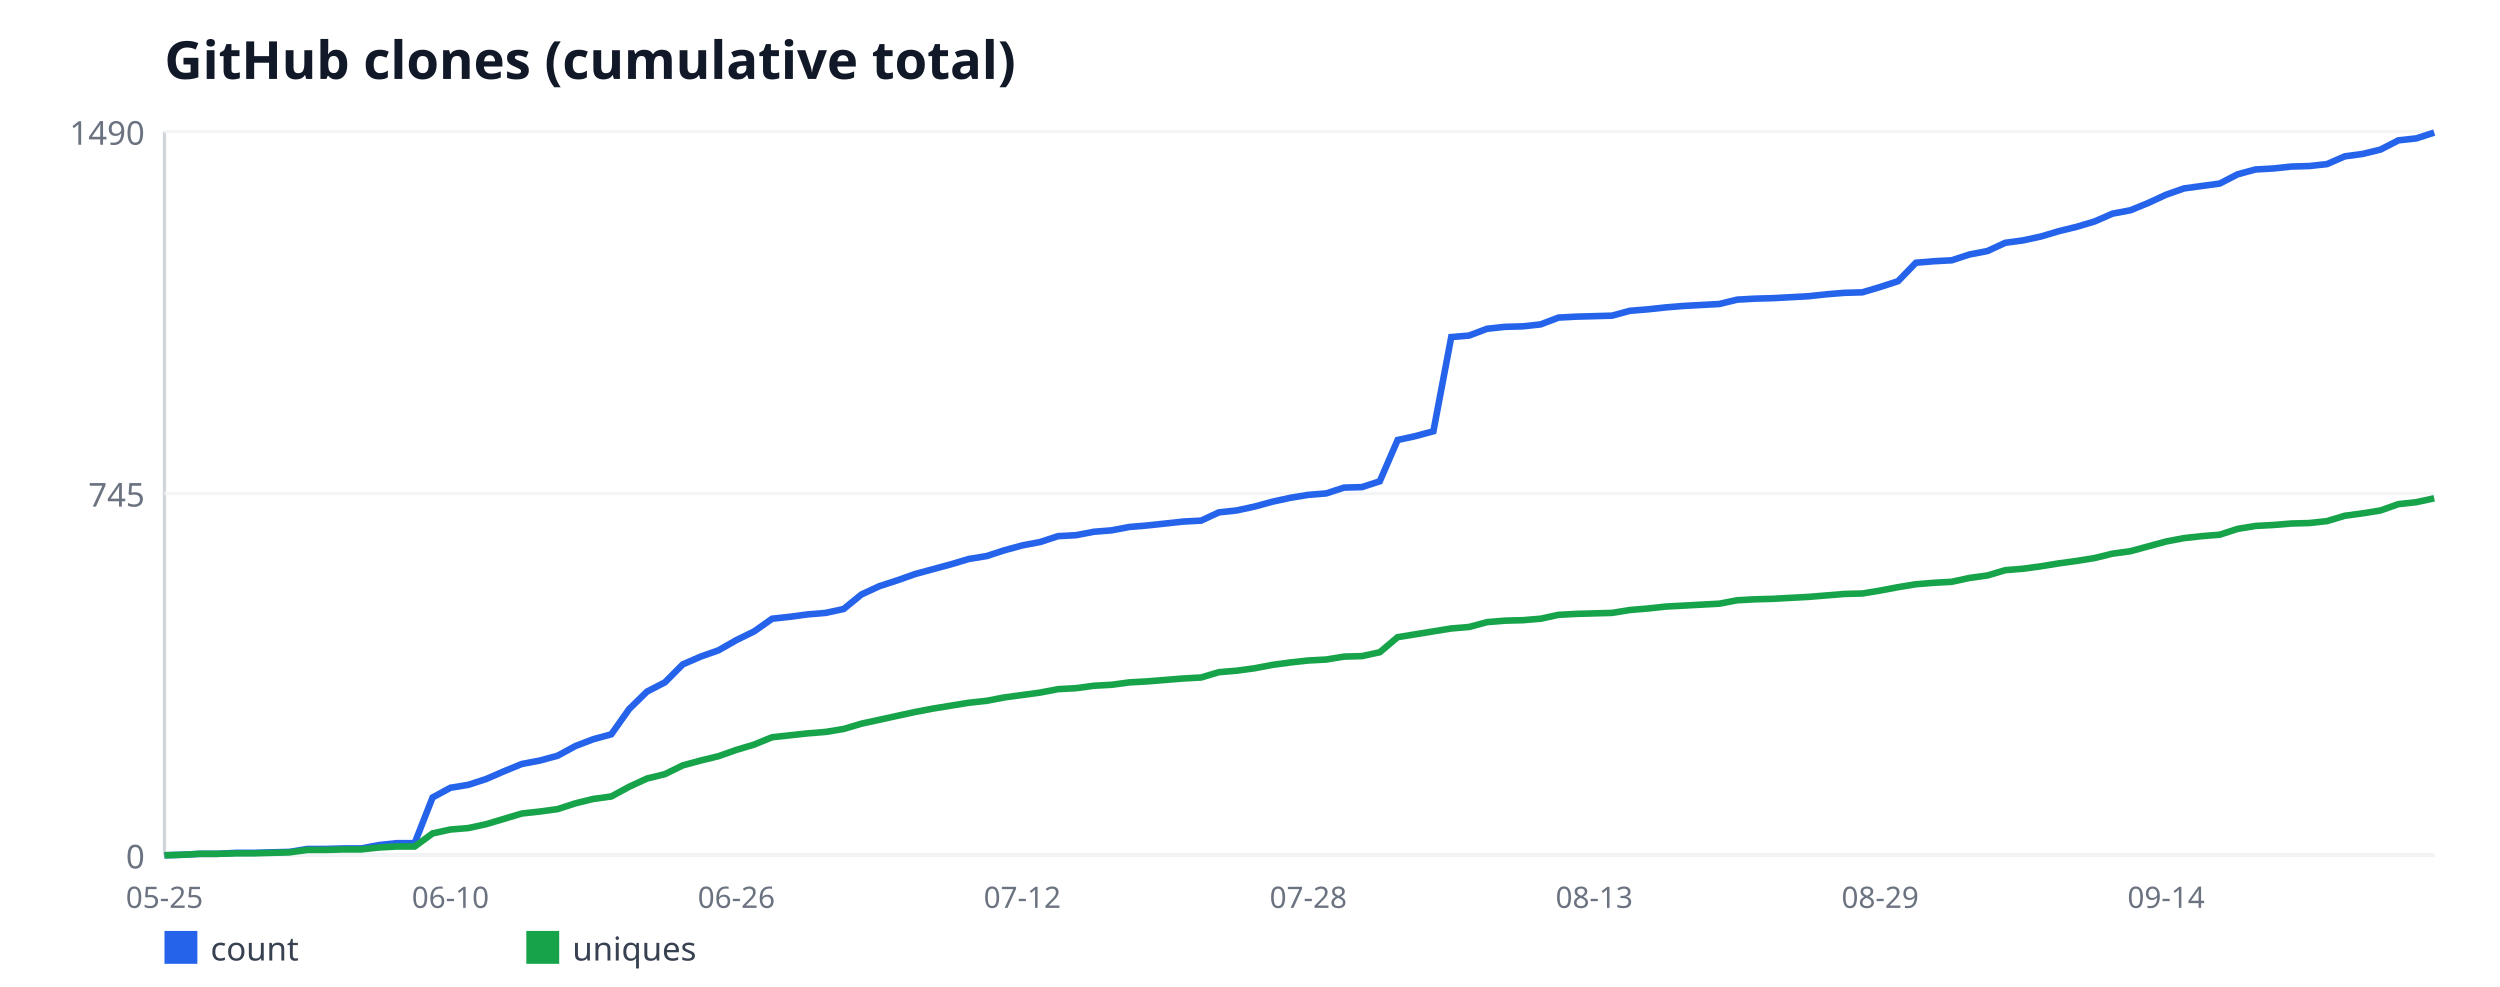
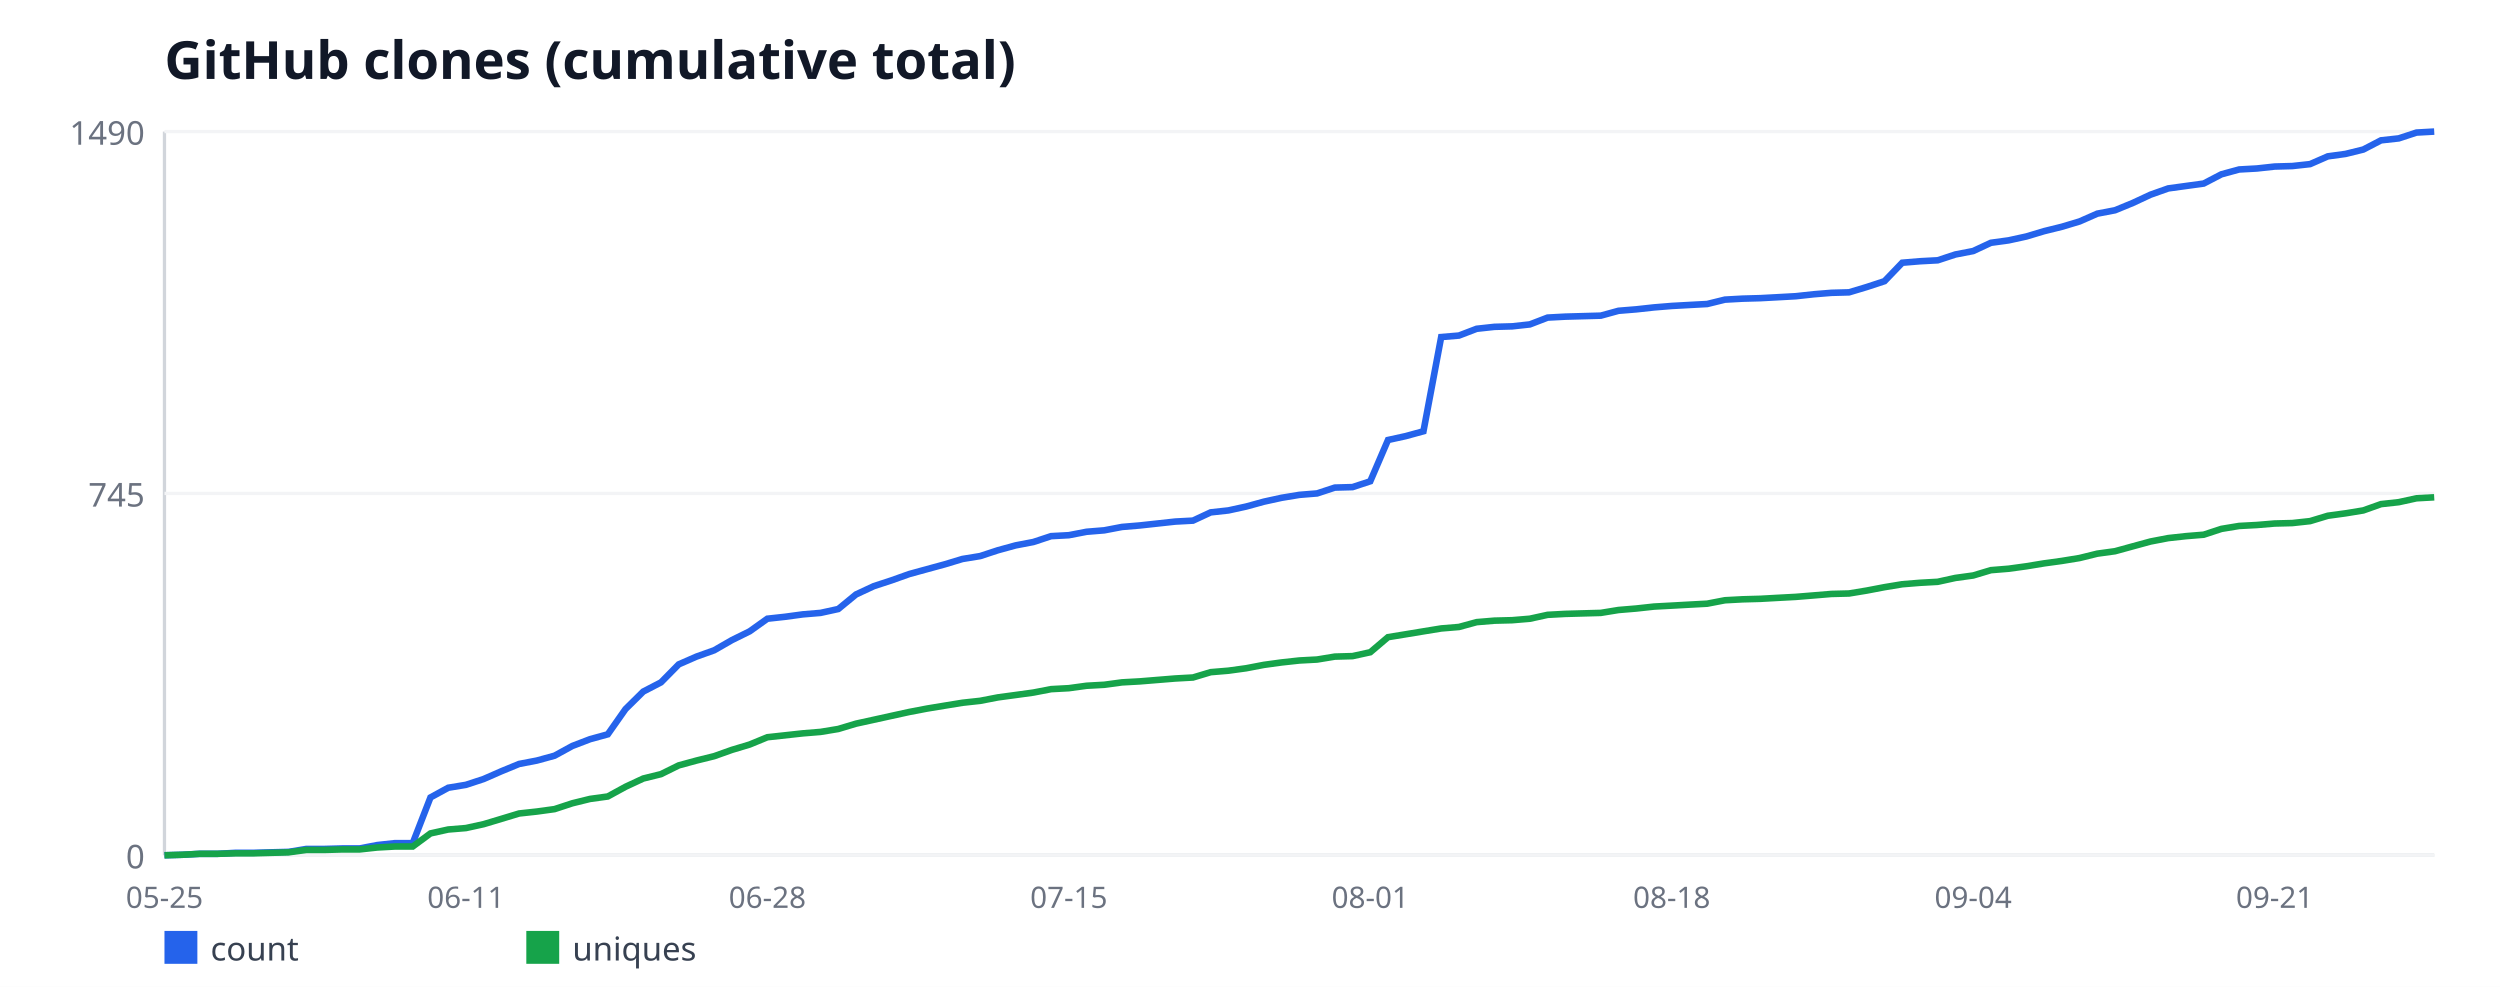
<svg xmlns="http://www.w3.org/2000/svg" width="760" height="300" viewBox="0 0 760 300" font-family="sans-serif">
  <rect width="760" height="300" fill="#ffffff" />
  <text x="50" y="24" font-size="16" font-weight="bold" fill="#111827">GitHub clones (cumulative total)</text>
  <line x1="50" y1="40" x2="50" y2="260" stroke="#d1d5db" stroke-width="1" />
  <line x1="50" y1="260" x2="740" y2="260" stroke="#d1d5db" stroke-width="1" />
  <line x1="50" y1="260" x2="740" y2="260" stroke="#f3f4f6" stroke-width="1" />
  <text x="44" y="264" font-size="10" fill="#6b7280" text-anchor="end">0</text>
  <line x1="50" y1="150" x2="740" y2="150" stroke="#f3f4f6" stroke-width="1" />
  <text x="44" y="154" font-size="10" fill="#6b7280" text-anchor="end">745</text>
  <line x1="50" y1="40" x2="740" y2="40" stroke="#f3f4f6" stroke-width="1" />
  <text x="44" y="44" font-size="10" fill="#6b7280" text-anchor="end">1490</text>
  <text x="50" y="276" font-size="9" fill="#6b7280" text-anchor="middle">05-25</text>
-   <text x="136.93" y="276" font-size="9" fill="#6b7280" text-anchor="middle">06-10</text>
-   <text x="223.86" y="276" font-size="9" fill="#6b7280" text-anchor="middle">06-26</text>
-   <text x="310.79" y="276" font-size="9" fill="#6b7280" text-anchor="middle">07-12</text>
-   <text x="397.72" y="276" font-size="9" fill="#6b7280" text-anchor="middle">07-28</text>
-   <text x="484.65" y="276" font-size="9" fill="#6b7280" text-anchor="middle">08-13</text>
-   <text x="571.57" y="276" font-size="9" fill="#6b7280" text-anchor="middle">08-29</text>
-   <text x="658.5" y="276" font-size="9" fill="#6b7280" text-anchor="middle">09-14</text>
-   <polyline fill="none" stroke="#2563eb" stroke-width="2" points="50,260 55.43,259.85 60.87,259.56 66.3,259.56 71.73,259.26 77.17,259.26 82.6,259.11 88.03,258.97 93.46,258.08 98.9,258.08 104.33,257.93 109.76,257.93 115.2,256.9 120.63,256.31 126.06,256.31 131.5,242.43 136.93,239.48 142.36,238.59 147.8,236.82 153.23,234.46 158.66,232.24 164.09,231.21 169.53,229.73 174.96,226.78 180.39,224.71 185.83,223.23 191.26,215.56 196.69,210.24 202.13,207.44 207.56,201.97 212.99,199.61 218.43,197.69 223.86,194.59 229.29,191.93 234.72,188.09 240.16,187.5 245.59,186.77 251.02,186.32 256.46,185.14 261.89,180.71 267.32,178.2 272.76,176.43 278.19,174.51 283.62,173.03 289.06,171.56 294.49,169.93 299.92,169.05 305.35,167.28 310.79,165.8 316.22,164.77 321.65,162.99 327.09,162.7 332.52,161.66 337.95,161.22 343.39,160.19 348.82,159.74 354.25,159.15 359.69,158.56 365.12,158.27 370.55,155.76 375.98,155.17 381.42,153.99 386.85,152.51 392.28,151.33 397.72,150.44 403.15,150 408.58,148.23 414.02,148.08 419.45,146.31 424.88,133.76 430.31,132.58 435.75,131.1 441.18,102.46 446.61,102.01 452.05,99.95 457.48,99.36 462.91,99.21 468.35,98.62 473.78,96.55 479.21,96.26 484.65,96.11 490.08,95.96 495.51,94.48 500.94,94.04 506.38,93.45 511.81,93.01 517.24,92.71 522.68,92.42 528.11,91.09 533.54,90.79 538.98,90.64 544.41,90.35 549.84,90.05 555.28,89.46 560.71,89.02 566.14,88.87 571.57,87.25 577.01,85.48 582.44,79.87 587.87,79.42 593.31,79.13 598.74,77.36 604.17,76.32 609.61,73.81 615.04,73.07 620.47,71.89 625.91,70.27 631.34,68.94 636.77,67.32 642.2,64.95 647.64,63.92 653.07,61.7 658.5,59.19 663.94,57.28 669.37,56.54 674.8,55.8 680.24,52.99 685.67,51.52 691.1,51.22 696.54,50.63 701.97,50.48 707.4,49.89 712.83,47.53 718.27,46.79 723.7,45.46 729.13,42.66 734.57,42.07 740,40.3" />
+   <text x="141.64" y="276" font-size="9" fill="#6b7280" text-anchor="middle">06-11</text>
+   <text x="233.28" y="276" font-size="9" fill="#6b7280" text-anchor="middle">06-28</text>
+   <text x="324.92" y="276" font-size="9" fill="#6b7280" text-anchor="middle">07-15</text>
+   <text x="416.56" y="276" font-size="9" fill="#6b7280" text-anchor="middle">08-01</text>
+   <text x="508.2" y="276" font-size="9" fill="#6b7280" text-anchor="middle">08-18</text>
+   <text x="599.84" y="276" font-size="9" fill="#6b7280" text-anchor="middle">09-04</text>
+   <text x="691.48" y="276" font-size="9" fill="#6b7280" text-anchor="middle">09-21</text>
+   <polyline fill="none" stroke="#2563eb" stroke-width="2" points="50,260 55.39,259.85 60.78,259.56 66.17,259.56 71.56,259.26 76.95,259.26 82.34,259.11 87.73,258.97 93.12,258.08 98.52,258.08 103.91,257.93 109.3,257.93 114.69,256.9 120.08,256.31 125.47,256.31 130.86,242.43 136.25,239.48 141.64,238.59 147.03,236.82 152.42,234.46 157.81,232.24 163.2,231.21 168.59,229.73 173.98,226.78 179.38,224.71 184.77,223.23 190.16,215.56 195.55,210.24 200.94,207.44 206.33,201.97 211.72,199.61 217.11,197.69 222.5,194.59 227.89,191.93 233.28,188.09 238.67,187.5 244.06,186.77 249.45,186.32 254.84,185.14 260.23,180.71 265.62,178.2 271.02,176.43 276.41,174.51 281.8,173.03 287.19,171.56 292.58,169.93 297.97,169.05 303.36,167.28 308.75,165.8 314.14,164.77 319.53,162.99 324.92,162.7 330.31,161.66 335.7,161.22 341.09,160.19 346.48,159.74 351.88,159.15 357.27,158.56 362.66,158.27 368.05,155.76 373.44,155.17 378.83,153.99 384.22,152.51 389.61,151.33 395,150.44 400.39,150 405.78,148.23 411.17,148.08 416.56,146.31 421.95,133.76 427.34,132.58 432.73,131.1 438.12,102.46 443.52,102.01 448.91,99.95 454.3,99.36 459.69,99.21 465.08,98.62 470.47,96.55 475.86,96.26 481.25,96.11 486.64,95.96 492.03,94.48 497.42,94.04 502.81,93.45 508.2,93.01 513.59,92.71 518.98,92.42 524.38,91.09 529.77,90.79 535.16,90.64 540.55,90.35 545.94,90.05 551.33,89.46 556.72,89.02 562.11,88.87 567.5,87.25 572.89,85.48 578.28,79.87 583.67,79.42 589.06,79.13 594.45,77.36 599.84,76.32 605.23,73.81 610.62,73.07 616.02,71.89 621.41,70.27 626.8,68.94 632.19,67.32 637.58,64.95 642.97,63.92 648.36,61.7 653.75,59.19 659.14,57.28 664.53,56.54 669.92,55.8 675.31,52.99 680.7,51.52 686.09,51.22 691.48,50.63 696.88,50.48 702.27,49.89 707.66,47.53 713.05,46.79 718.44,45.46 723.83,42.66 729.22,42.07 734.61,40.3 740,40" />
  <rect x="50" y="283" width="10" height="10" fill="#2563eb" />
  <text x="64" y="292" font-size="10" fill="#374151">count</text>
-   <polyline fill="none" stroke="#16a34a" stroke-width="2" points="50,260 55.43,259.85 60.87,259.56 66.3,259.56 71.73,259.41 77.17,259.41 82.6,259.26 88.03,259.11 93.46,258.38 98.9,258.38 104.33,258.23 109.76,258.23 115.2,257.64 120.63,257.34 126.06,257.34 131.5,253.36 136.93,252.17 142.36,251.73 147.8,250.55 153.23,248.93 158.66,247.3 164.09,246.71 169.53,245.97 174.96,244.2 180.39,242.87 185.83,242.13 191.26,239.18 196.69,236.67 202.13,235.34 207.56,232.68 212.99,231.21 218.43,229.88 223.86,227.96 229.29,226.34 234.72,224.12 240.16,223.53 245.59,222.94 251.02,222.5 256.46,221.61 261.89,219.99 267.32,218.81 272.76,217.62 278.19,216.44 283.62,215.41 289.06,214.52 294.49,213.64 299.92,213.05 305.35,212.01 310.79,211.28 316.22,210.54 321.65,209.5 327.09,209.21 332.52,208.47 337.95,208.17 343.39,207.44 348.82,207.14 354.25,206.7 359.69,206.26 365.12,205.96 370.55,204.34 375.98,203.89 381.42,203.15 386.85,202.12 392.28,201.38 397.72,200.79 403.15,200.5 408.58,199.61 414.02,199.46 419.45,198.28 424.88,193.7 430.31,192.82 435.75,191.93 441.18,191.05 446.61,190.6 452.05,189.13 457.48,188.68 462.91,188.54 468.35,188.09 473.78,186.91 479.21,186.62 484.65,186.47 490.08,186.32 495.51,185.44 500.94,184.99 506.38,184.4 511.81,184.11 517.24,183.81 522.68,183.52 528.11,182.48 533.54,182.19 538.98,182.04 544.41,181.74 549.84,181.45 555.28,181.01 560.71,180.56 566.14,180.42 571.57,179.53 577.01,178.5 582.44,177.61 587.87,177.17 593.31,176.87 598.74,175.69 604.17,174.95 609.61,173.33 615.04,172.89 620.47,172.15 625.91,171.26 631.34,170.52 636.77,169.64 642.2,168.31 647.64,167.57 653.07,166.09 658.5,164.62 663.94,163.58 669.37,162.99 674.8,162.55 680.24,160.78 685.67,159.89 691.1,159.6 696.54,159.15 701.97,159.01 707.4,158.42 712.83,156.79 718.27,156.05 723.7,155.17 729.13,153.25 734.57,152.66 740,151.48" />
+   <polyline fill="none" stroke="#16a34a" stroke-width="2" points="50,260 55.39,259.85 60.78,259.56 66.17,259.56 71.56,259.41 76.95,259.41 82.34,259.26 87.73,259.11 93.12,258.38 98.52,258.38 103.91,258.23 109.3,258.23 114.69,257.64 120.08,257.34 125.47,257.34 130.86,253.36 136.25,252.17 141.64,251.73 147.03,250.55 152.42,248.93 157.81,247.3 163.2,246.71 168.59,245.97 173.98,244.2 179.38,242.87 184.77,242.13 190.16,239.18 195.55,236.67 200.94,235.34 206.33,232.68 211.72,231.21 217.11,229.88 222.5,227.96 227.89,226.34 233.28,224.12 238.67,223.53 244.06,222.94 249.45,222.5 254.84,221.61 260.23,219.99 265.62,218.81 271.02,217.62 276.41,216.44 281.8,215.41 287.19,214.52 292.58,213.64 297.97,213.05 303.36,212.01 308.75,211.28 314.14,210.54 319.53,209.5 324.92,209.21 330.31,208.47 335.7,208.17 341.09,207.44 346.48,207.14 351.88,206.7 357.27,206.26 362.66,205.96 368.05,204.34 373.44,203.89 378.83,203.15 384.22,202.12 389.61,201.38 395,200.79 400.39,200.5 405.78,199.61 411.17,199.46 416.56,198.28 421.95,193.7 427.34,192.82 432.73,191.93 438.12,191.05 443.52,190.6 448.91,189.13 454.3,188.68 459.69,188.54 465.08,188.09 470.47,186.91 475.86,186.62 481.25,186.47 486.64,186.32 492.03,185.44 497.42,184.99 502.81,184.4 508.2,184.11 513.59,183.81 518.98,183.52 524.38,182.48 529.77,182.19 535.16,182.04 540.55,181.74 545.94,181.45 551.33,181.01 556.72,180.56 562.11,180.42 567.5,179.53 572.89,178.5 578.28,177.61 583.67,177.17 589.06,176.87 594.45,175.69 599.84,174.95 605.23,173.33 610.62,172.89 616.02,172.15 621.41,171.26 626.8,170.52 632.19,169.64 637.58,168.31 642.97,167.57 648.36,166.09 653.75,164.62 659.14,163.58 664.53,162.99 669.92,162.55 675.31,160.78 680.7,159.89 686.09,159.6 691.48,159.15 696.88,159.01 702.27,158.42 707.66,156.79 713.05,156.05 718.44,155.17 723.83,153.25 729.22,152.66 734.61,151.48 740,151.18" />
  <rect x="160" y="283" width="10" height="10" fill="#16a34a" />
  <text x="174" y="292" font-size="10" fill="#374151">uniques</text>
</svg>
